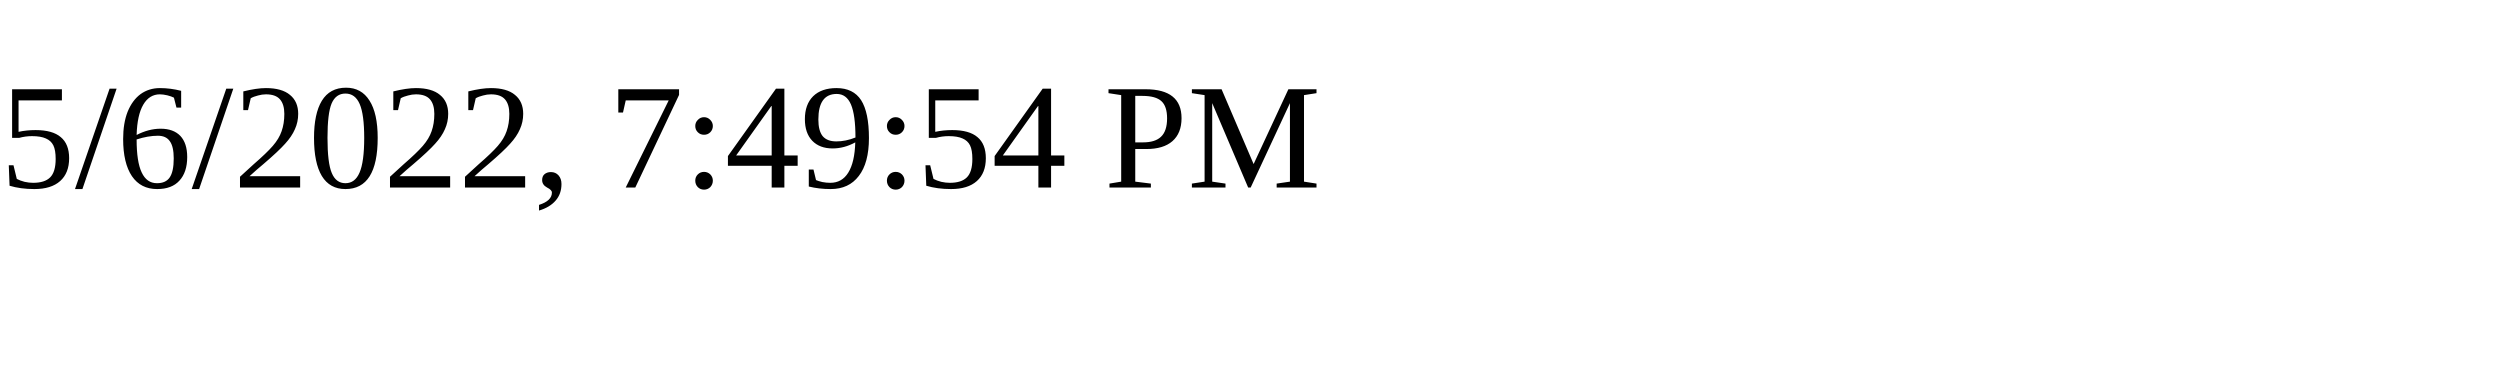
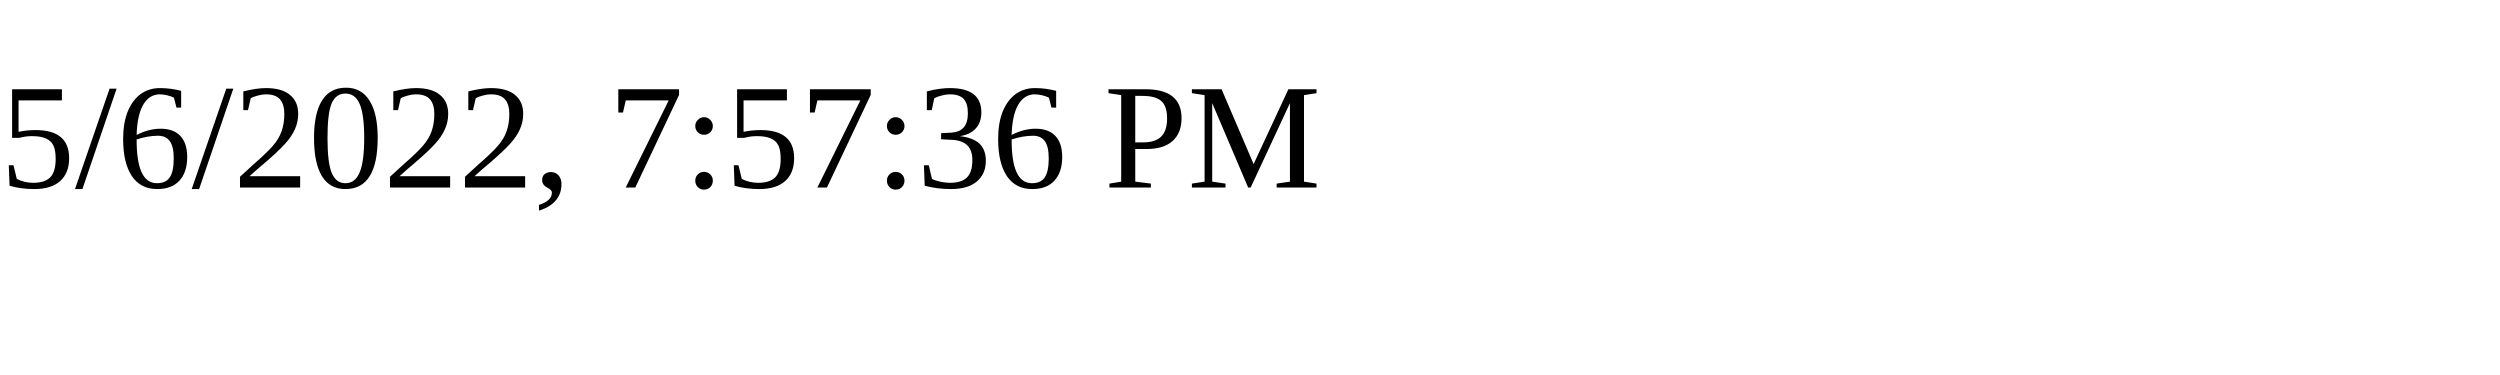
<svg xmlns="http://www.w3.org/2000/svg" height="30" width="200">
-   <text x="0" y="15">5/6/2022, 7:49:54 PM</text>
+   <text x="0" y="15">5/6/2022, 7:57:36 PM</text>
</svg>
